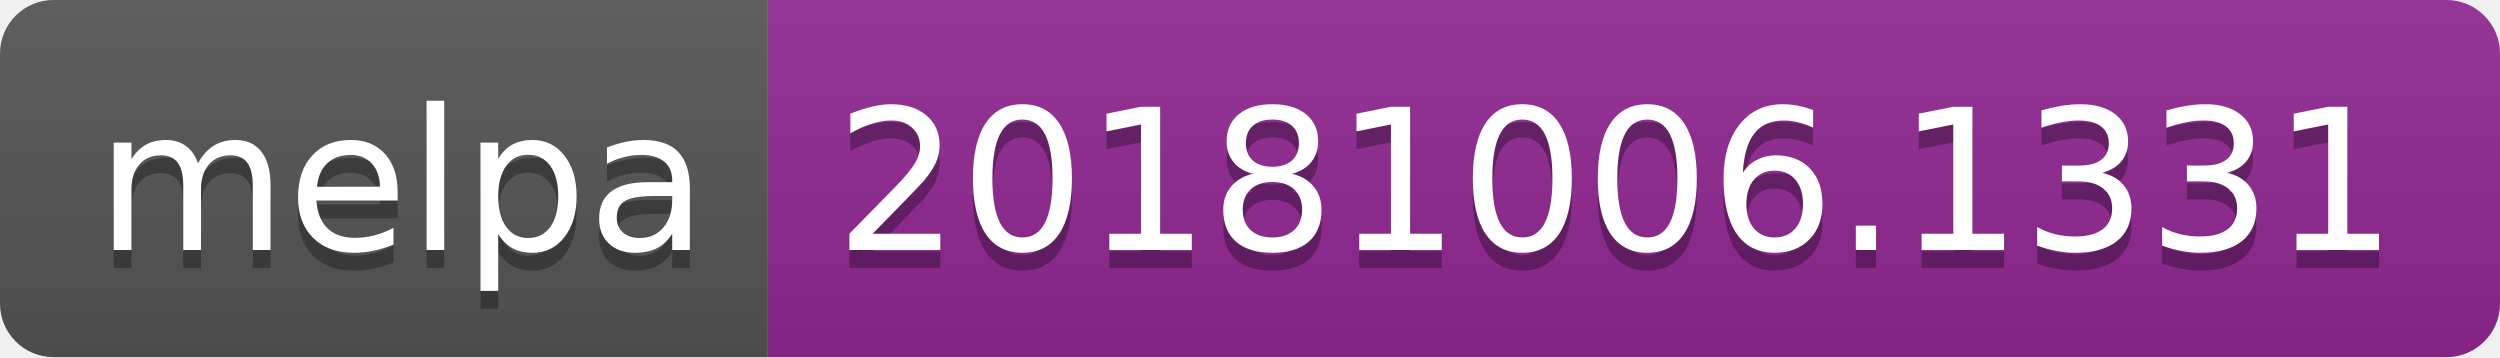
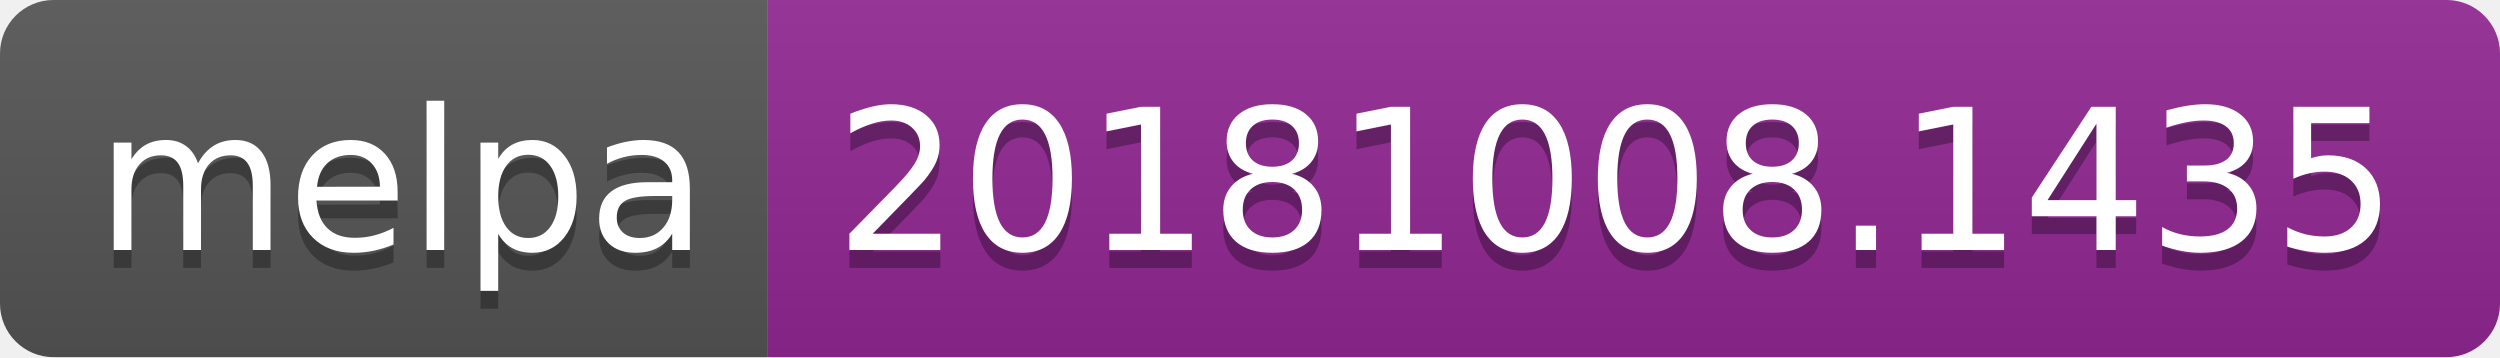
<svg xmlns="http://www.w3.org/2000/svg" width="140" height="20">
  <linearGradient id="b" x2="0" y2="100%">
    <stop offset="0" stop-color="#bbb" stop-opacity=".1" />
    <stop offset="1" stop-opacity=".1" />
  </linearGradient>
  <clipPath id="a">
    <rect width="140" height="20" rx="3" fill="#fff" />
  </clipPath>
  <g clip-path="url(#a)">
    <path fill="#555" d="M0 0h43v20H0z" />
    <path fill="#922793" d="M43 0h97v20H43z" />
    <path fill="url(#b)" d="M0 0h140v20H0z" />
  </g>
  <g fill="#fff" text-anchor="middle" font-family="DejaVu Sans,Verdana,Geneva,sans-serif" font-size="110">
    <text x="225" y="150" fill="#010101" fill-opacity=".3" transform="scale(.1)" textLength="330">melpa</text>
    <text x="225" y="140" transform="scale(.1)" textLength="330">melpa</text>
-     <text x="905" y="150" fill="#010101" fill-opacity=".3" transform="scale(.1)" textLength="870">20181006.1331</text>
-     <text x="905" y="140" transform="scale(.1)" textLength="870">20181006.1331</text>
+     <text x="905" y="150" fill="#010101" fill-opacity=".3" transform="scale(.1)" textLength="870">20181008.1435</text>
+     <text x="905" y="140" transform="scale(.1)" textLength="870">20181008.1435</text>
  </g>
</svg>
